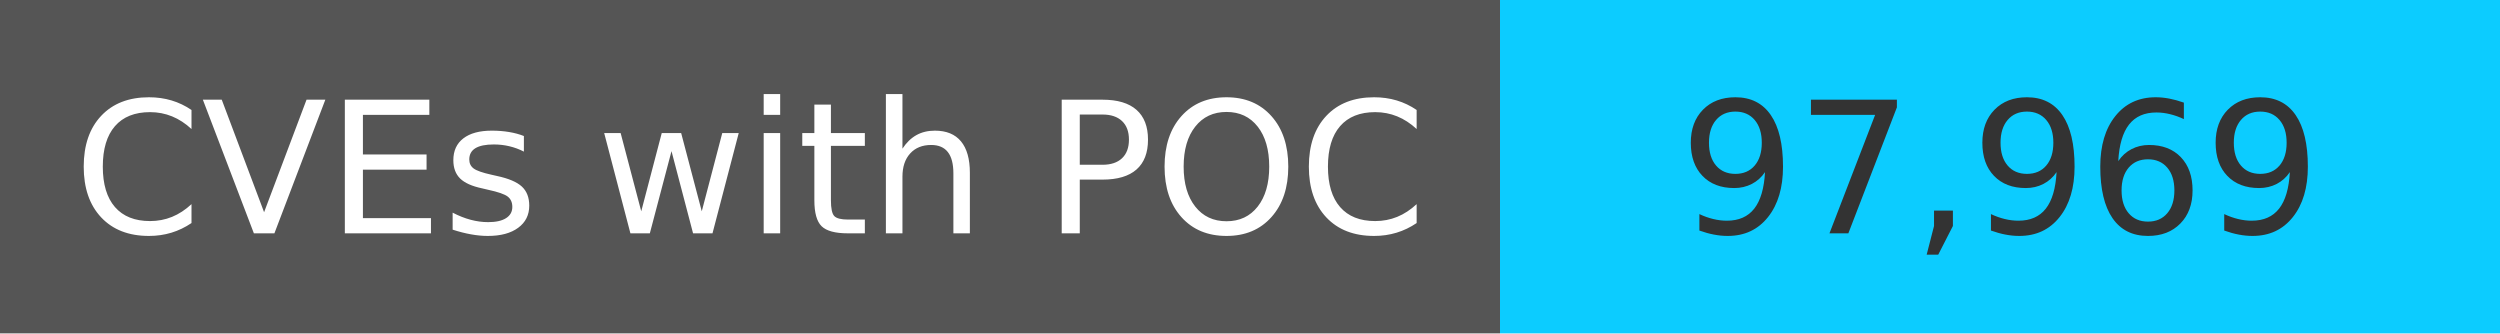
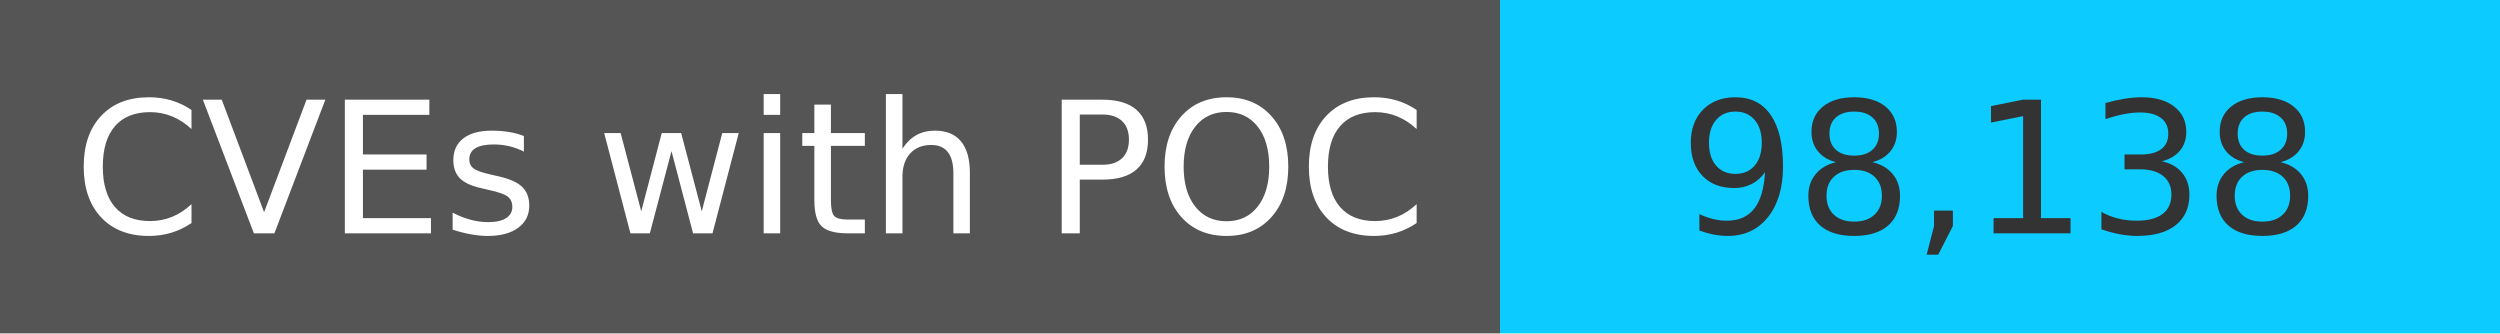
<svg xmlns="http://www.w3.org/2000/svg" width="150" height="20" role="img">
  <linearGradient id="s" x2="0" y2="100%">
    <stop offset="0" stop-color="#bbb" stop-opacity=".1" />
    <stop offset="1" stop-opacity=".1" />
  </linearGradient>
  <g>
    <rect width="90" height="20" fill="#555" />
    <rect x="90" width="267" height="20" fill="#0cccff" />
  </g>
  <g fill="#fff" text-anchor="middle" font-family="Verdana,Geneva,DejaVu Sans,sans-serif" text-rendering="geometricPrecision" font-size="110">
    <text x="450" y="140" transform="scale(.1)" fill="#fff">
            CVEs with POC
        </text>
    <text x="1200" y="140" transform="scale(.1)" fill="#333">
-             97,969
+             98,138
        </text>
  </g>
</svg>
